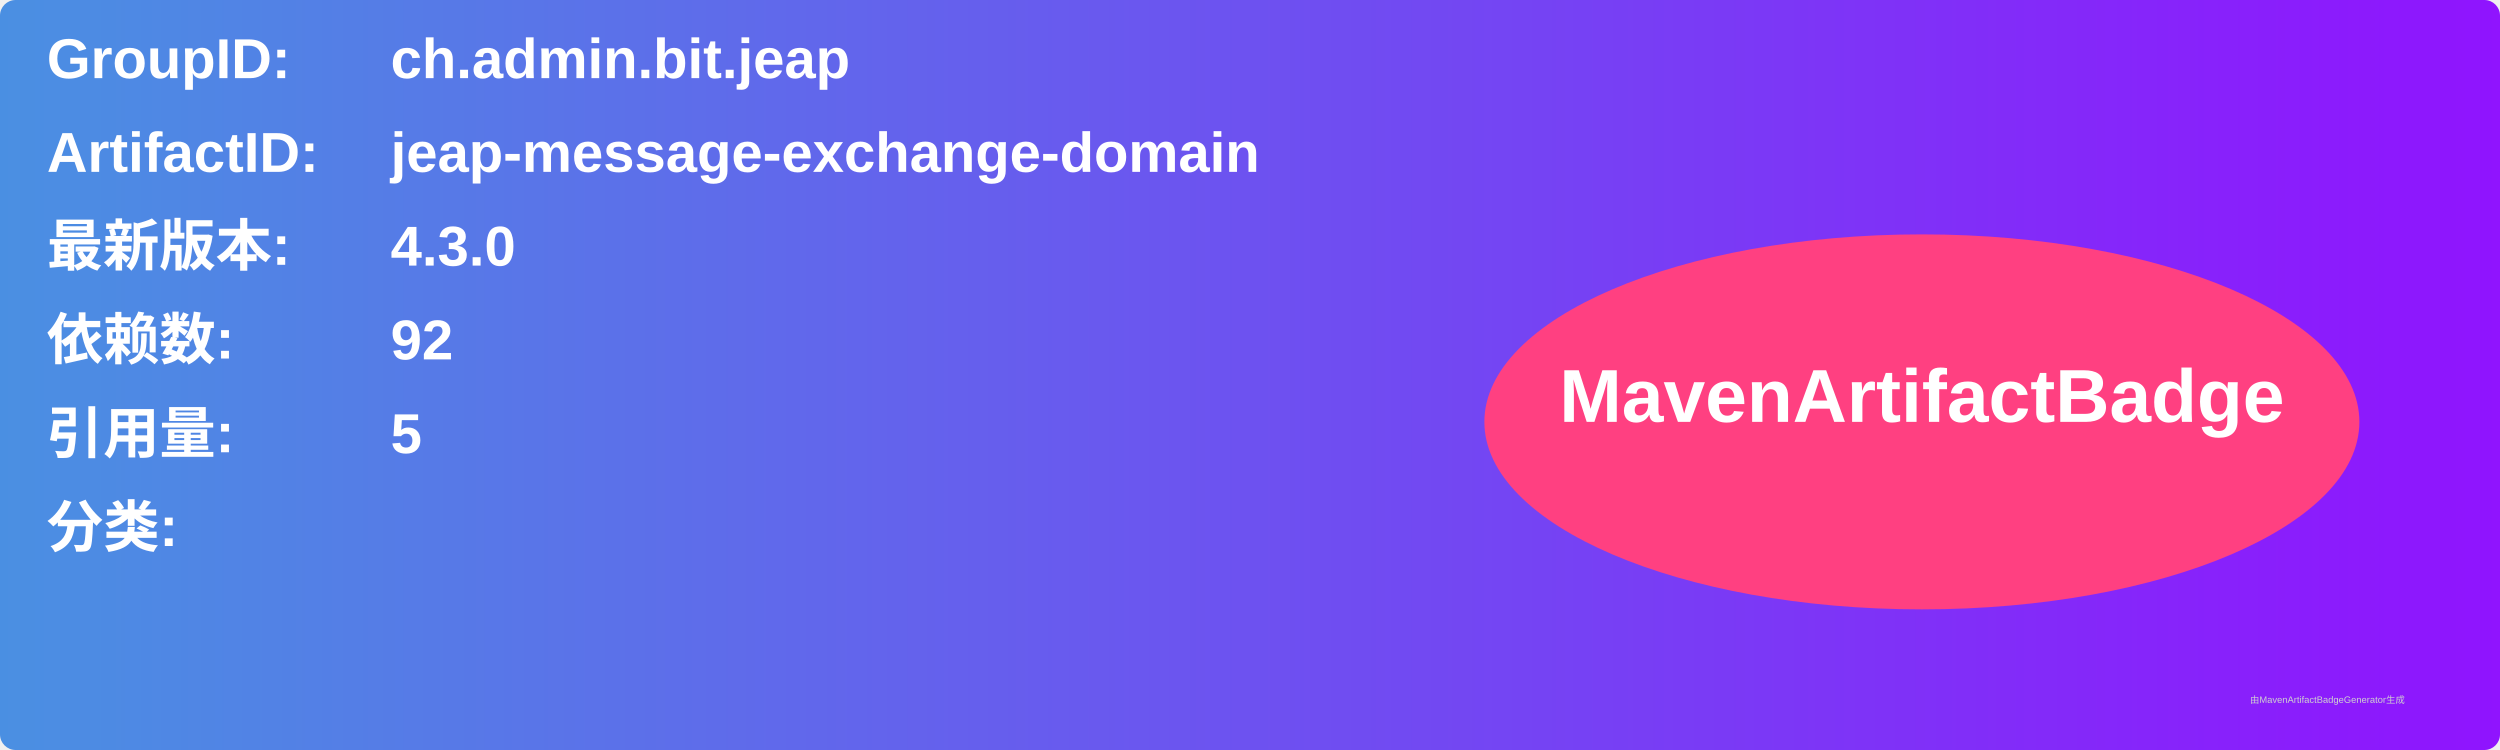
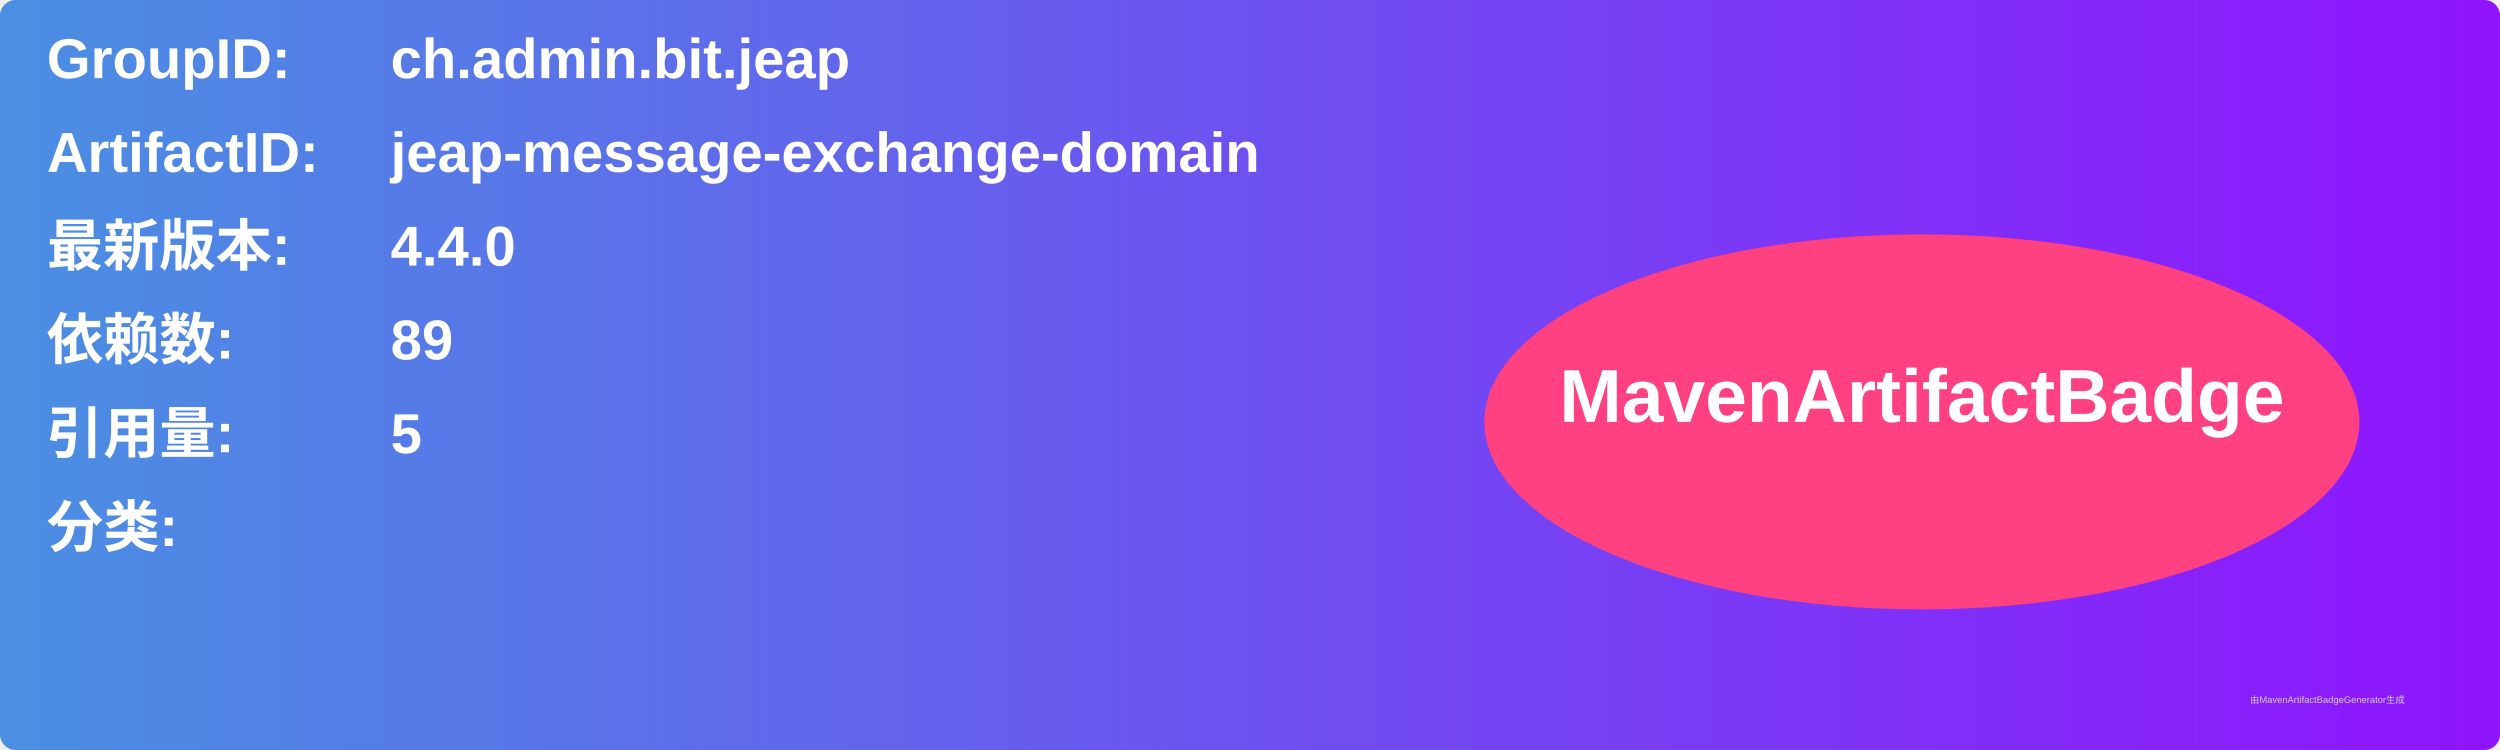
<svg xmlns="http://www.w3.org/2000/svg" width="800" height="240" viewBox="0 0 800 240">
  <linearGradient id="grad" x1="0%" y1="0%" x2="100%" y2="0%">
    <stop offset="0%" stop-color="#4a90e2" />
    <stop offset="100%" stop-color="#9013fe" />
  </linearGradient>
  <rect width="100%" height="100%" rx="5" ry="5" fill="url(#grad)" />
  <g transform="translate(15, 15)">
    <text x="0" y="10" font-family="Arial" font-size="18" fill="white" font-weight="bold" width="260">GroupID:</text>
    <text x="110" y="10" font-family="Arial" font-size="18" fill="white" font-weight="bold" width="460">ch.admin.bit.jeap</text>
    <text x="0" y="40" font-family="Arial" font-size="18" fill="white" font-weight="bold" width="260">ArtifactID:</text>
    <text x="110" y="40" font-family="Arial" font-size="18" fill="white" font-weight="bold" width="460">jeap-message-exchange-domain</text>
    <text x="0" y="70" font-family="Arial" font-size="18" fill="white" font-weight="bold">最新版本:</text>
    <text x="110" y="70" font-family="Arial" font-size="18" fill="white" font-weight="bold">
-       <tspan font-weight="bold">4.3.0</tspan>
+       <tspan font-weight="bold">4.4.0</tspan>
    </text>
    <text x="0" y="100" font-family="Arial" font-size="18" fill="white" font-weight="bold">依赖数: </text>
    <text x="110" y="100" font-family="Arial" font-size="18" fill="white">
-       <tspan font-weight="bold">92</tspan>
+       <tspan font-weight="bold">89</tspan>
    </text>
    <text x="0" y="130" font-family="Arial" font-size="18" fill="white" font-weight="bold">引用量: </text>
    <text x="110" y="130" font-family="Arial" font-size="18" fill="white">
      <tspan font-weight="bold">5</tspan>
    </text>
    <text x="0" y="160" font-family="Arial" font-size="18" fill="white" font-weight="bold">分类:</text>
    <text x="10" y="190" font-family="Arial" font-size="10" fill="white">
      <tspan font-weight="bold" />
    </text>
    <ellipse cx="600" cy="120" rx="140" ry="60" fill="#ff4081" />
    <text x="600" y="120" text-anchor="middle" font-family="Arial" font-size="24" fill="white" font-weight="bold">MavenArtifactBadge</text>
  </g>
  <text x="720" y="225" font-family="Arial" font-size="3" fill="#d0d0d0">由MavenArtifactBadgeGenerator生成</text>
</svg>
